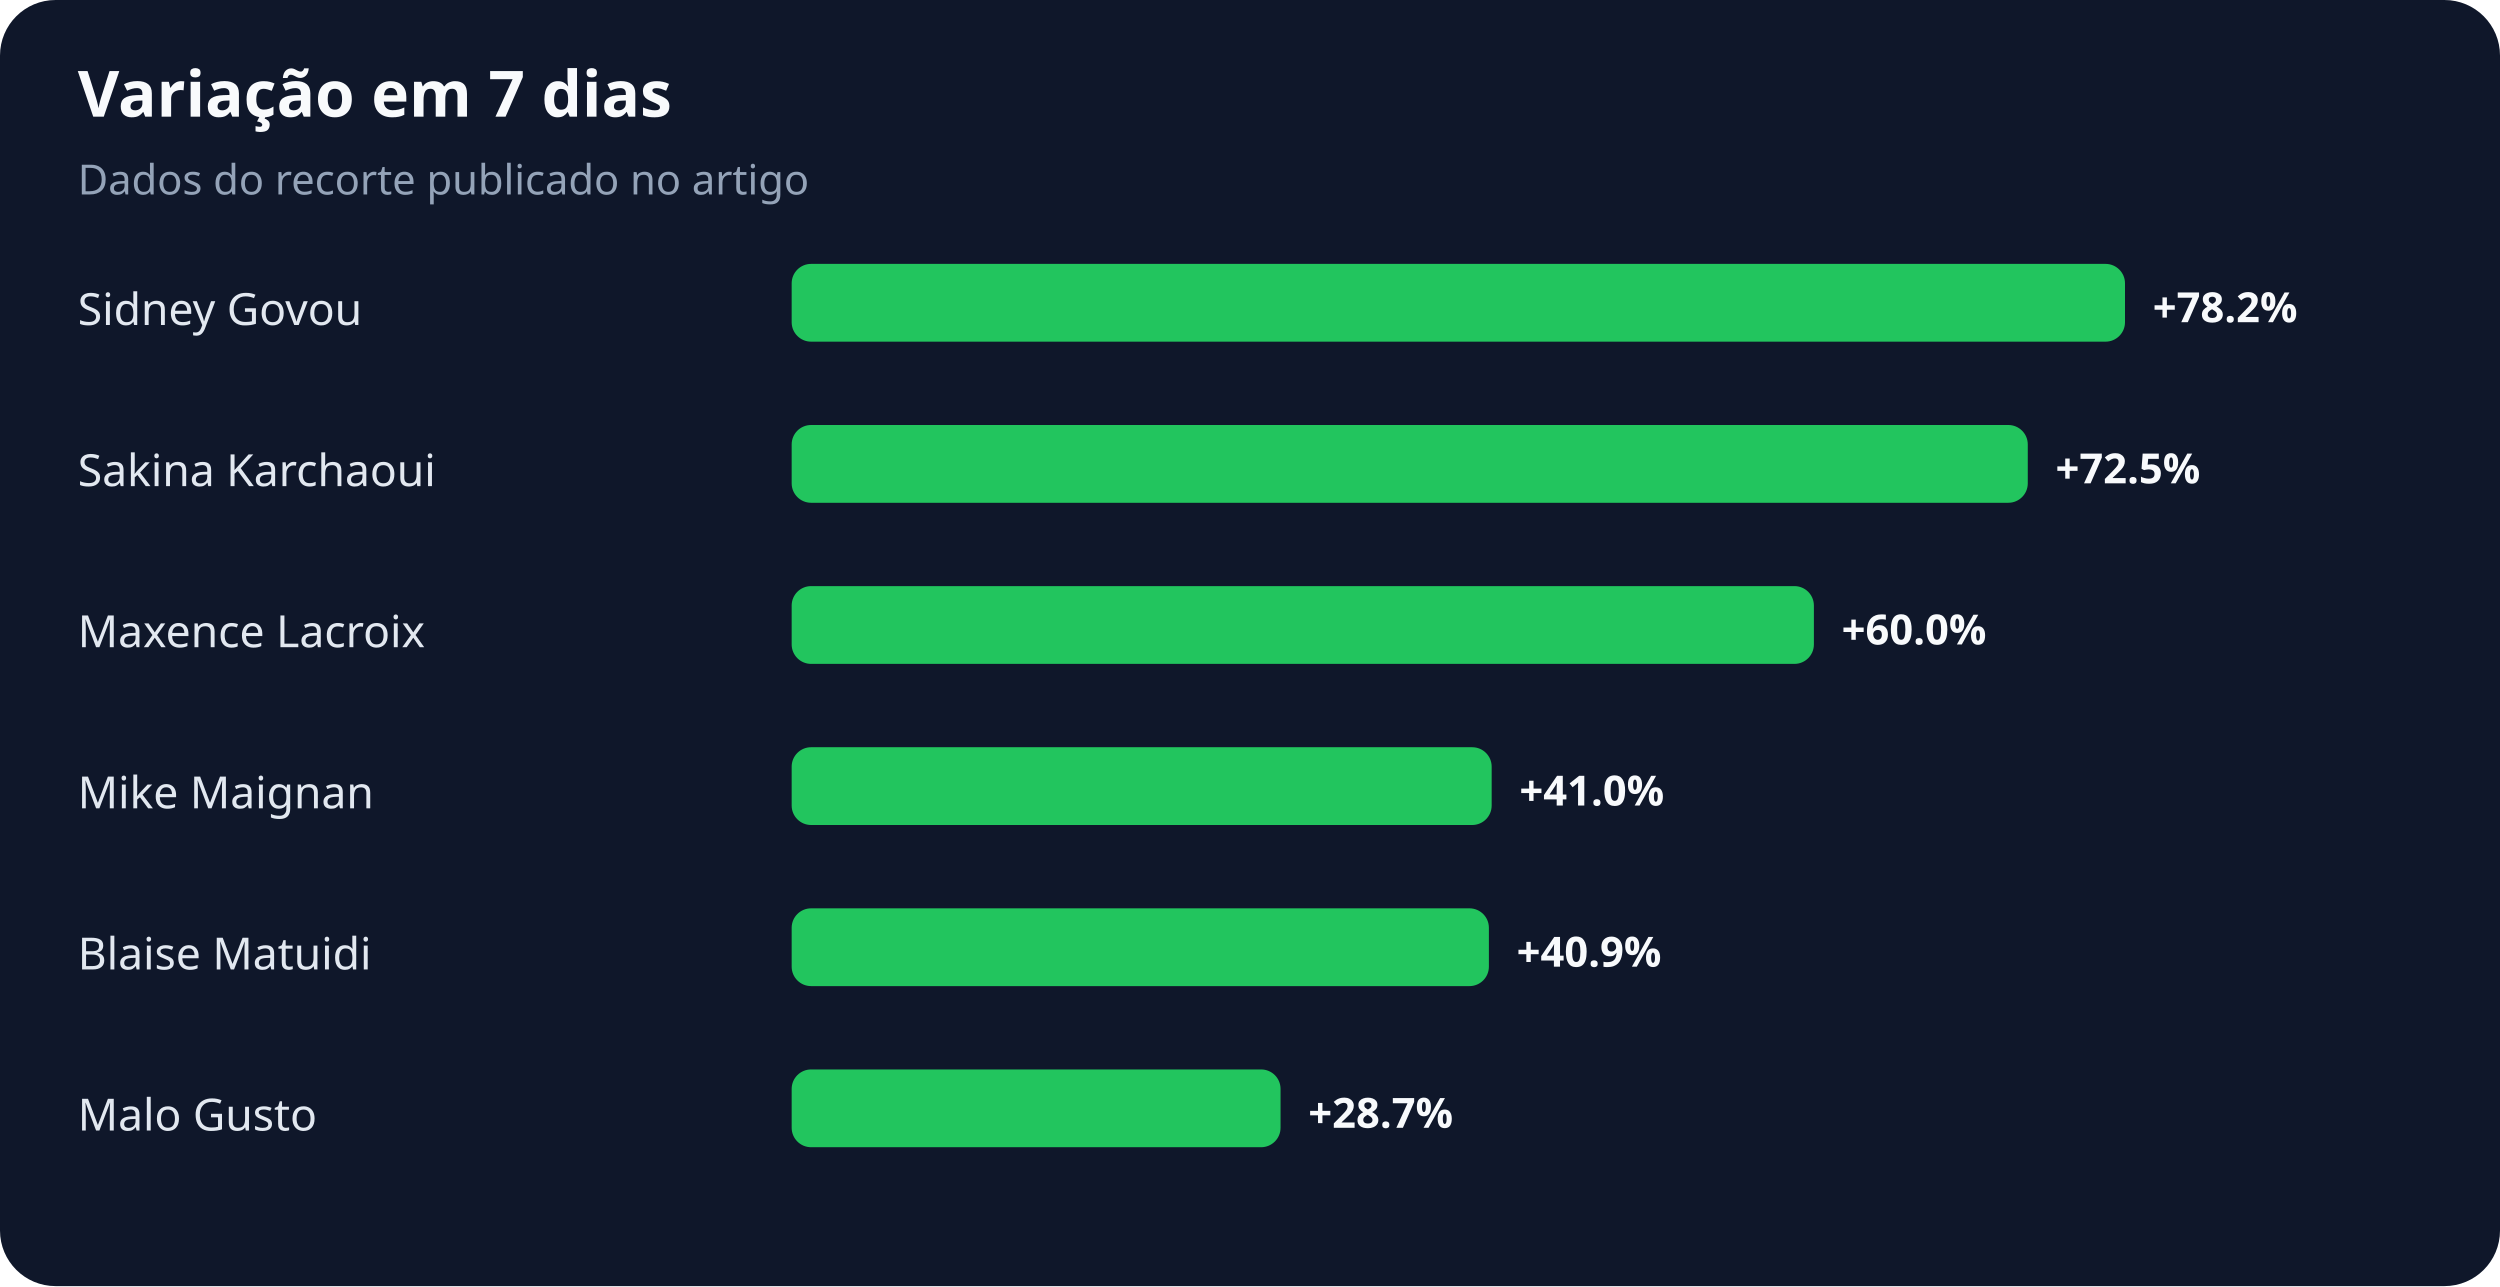
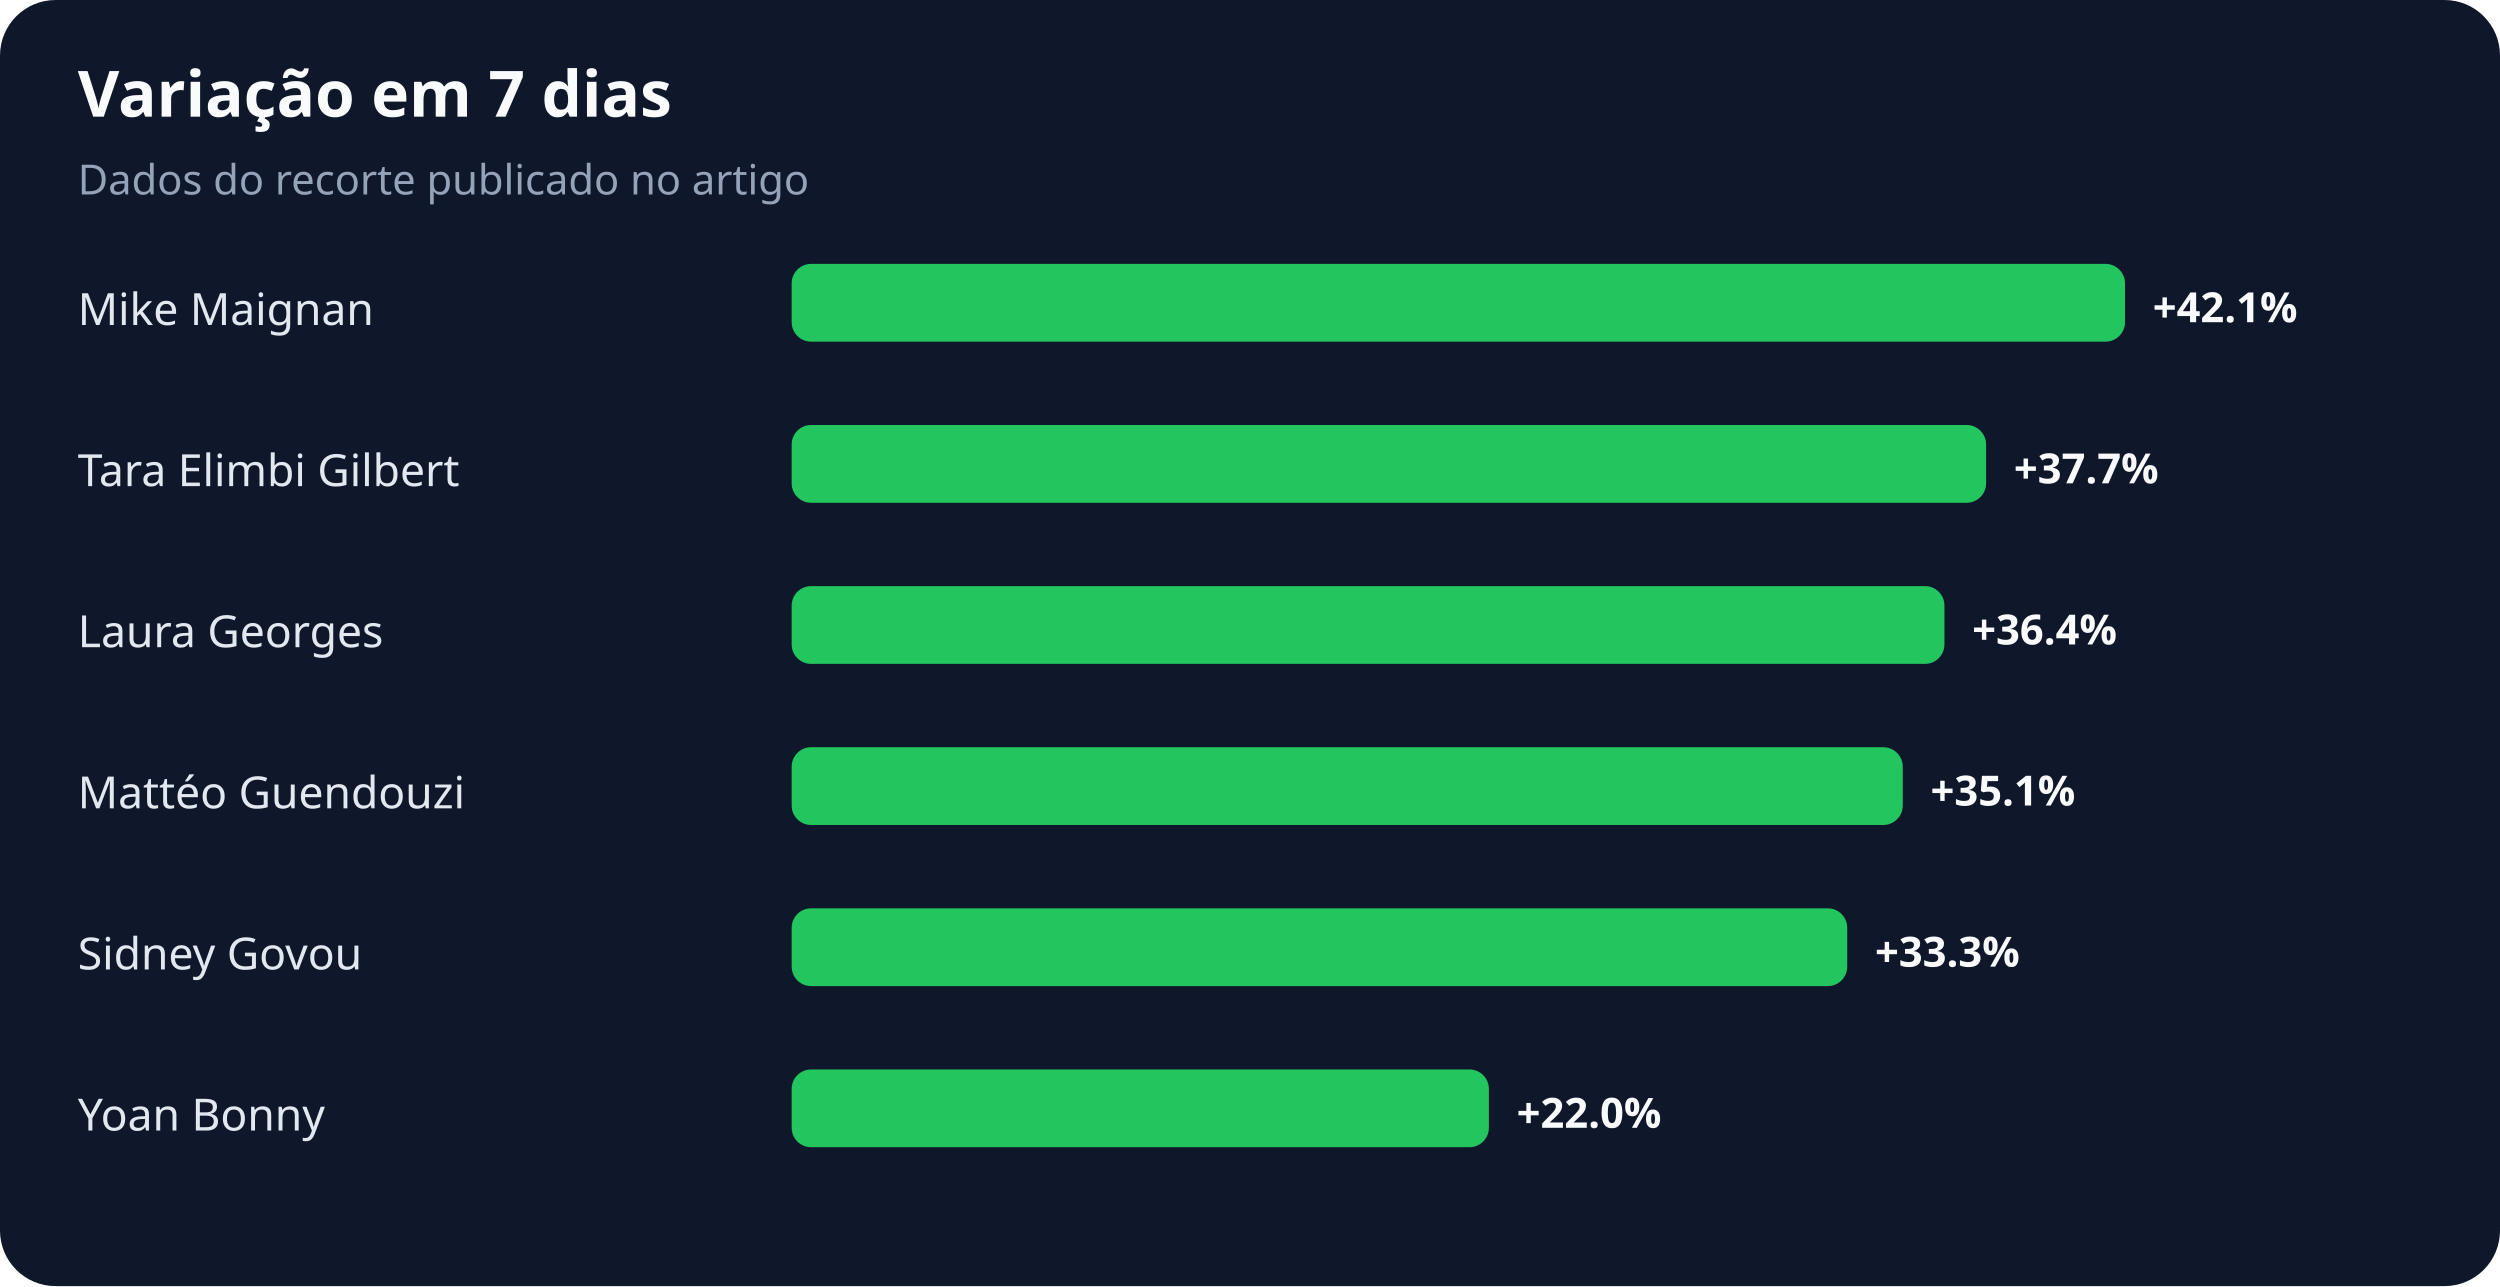
<svg xmlns="http://www.w3.org/2000/svg" width="900" height="463" viewBox="0 0 900 463" role="img" aria-labelledby="title desc">
  <rect width="100%" height="100%" rx="20" fill="#0f172a" />
  <text x="28" y="42" fill="#f8fafc" font-family="system-ui,sans-serif" font-size="23" font-weight="700">Variação em 7 dias</text>
  <text x="28" y="70" fill="#94a3b8" font-family="system-ui,sans-serif" font-size="15">Dados do recorte publicado no artigo</text>
-   <text x="28" y="117" fill="#e2e8f0" font-family="system-ui,sans-serif" font-size="16">Sidney Govou</text>
+   <text x="28" y="117" fill="#e2e8f0" font-family="system-ui,sans-serif" font-size="16">Mike Maignan</text>
  <rect x="285" y="95" width="480" height="28" rx="7" fill="#22c55e" />
-   <text x="775" y="116" fill="#f8fafc" font-family="system-ui,sans-serif" font-size="15" font-weight="700">+78.2%</text>
-   <text x="28" y="175" fill="#e2e8f0" font-family="system-ui,sans-serif" font-size="16">Sakina Karchaoui</text>
-   <rect x="285" y="153" width="445" height="28" rx="7" fill="#22c55e" />
-   <text x="740" y="174" fill="#f8fafc" font-family="system-ui,sans-serif" font-size="15" font-weight="700">+72.5%</text>
-   <text x="28" y="233" fill="#e2e8f0" font-family="system-ui,sans-serif" font-size="16">Maxence Lacroix</text>
-   <rect x="285" y="211" width="368" height="28" rx="7" fill="#22c55e" />
-   <text x="663" y="232" fill="#f8fafc" font-family="system-ui,sans-serif" font-size="15" font-weight="700">+60.0%</text>
-   <text x="28" y="291" fill="#e2e8f0" font-family="system-ui,sans-serif" font-size="16">Mike Maignan</text>
-   <rect x="285" y="269" width="252" height="28" rx="7" fill="#22c55e" />
-   <text x="547" y="290" fill="#f8fafc" font-family="system-ui,sans-serif" font-size="15" font-weight="700">+41.0%</text>
-   <text x="28" y="349" fill="#e2e8f0" font-family="system-ui,sans-serif" font-size="16">Blaise Matuidi</text>
-   <rect x="285" y="327" width="251" height="28" rx="7" fill="#22c55e" />
-   <text x="546" y="348" fill="#f8fafc" font-family="system-ui,sans-serif" font-size="15" font-weight="700">+40.9%</text>
-   <text x="28" y="407" fill="#e2e8f0" font-family="system-ui,sans-serif" font-size="16">Malo Gusto</text>
-   <rect x="285" y="385" width="176" height="28" rx="7" fill="#22c55e" />
-   <text x="471" y="406" fill="#f8fafc" font-family="system-ui,sans-serif" font-size="15" font-weight="700">+28.7%</text>
+   <text x="775" y="116" fill="#f8fafc" font-family="system-ui,sans-serif" font-size="15" font-weight="700">+42.1%</text>
+   <text x="28" y="175" fill="#e2e8f0" font-family="system-ui,sans-serif" font-size="16">Tara Elimbi Gilbert</text>
+   <rect x="285" y="153" width="430" height="28" rx="7" fill="#22c55e" />
+   <text x="725" y="174" fill="#f8fafc" font-family="system-ui,sans-serif" font-size="15" font-weight="700">+37.7%</text>
+   <text x="28" y="233" fill="#e2e8f0" font-family="system-ui,sans-serif" font-size="16">Laura Georges</text>
+   <rect x="285" y="211" width="415" height="28" rx="7" fill="#22c55e" />
+   <text x="710" y="232" fill="#f8fafc" font-family="system-ui,sans-serif" font-size="15" font-weight="700">+36.4%</text>
+   <text x="28" y="291" fill="#e2e8f0" font-family="system-ui,sans-serif" font-size="16">Mattéo Guendouzi</text>
+   <rect x="285" y="269" width="400" height="28" rx="7" fill="#22c55e" />
+   <text x="695" y="290" fill="#f8fafc" font-family="system-ui,sans-serif" font-size="15" font-weight="700">+35.1%</text>
+   <text x="28" y="349" fill="#e2e8f0" font-family="system-ui,sans-serif" font-size="16">Sidney Govou</text>
+   <rect x="285" y="327" width="380" height="28" rx="7" fill="#22c55e" />
+   <text x="675" y="348" fill="#f8fafc" font-family="system-ui,sans-serif" font-size="15" font-weight="700">+33.3%</text>
+   <text x="28" y="407" fill="#e2e8f0" font-family="system-ui,sans-serif" font-size="16">Yoan Bonny</text>
+   <rect x="285" y="385" width="251" height="28" rx="7" fill="#22c55e" />
+   <text x="546" y="406" fill="#f8fafc" font-family="system-ui,sans-serif" font-size="15" font-weight="700">+22.0%</text>
</svg>
